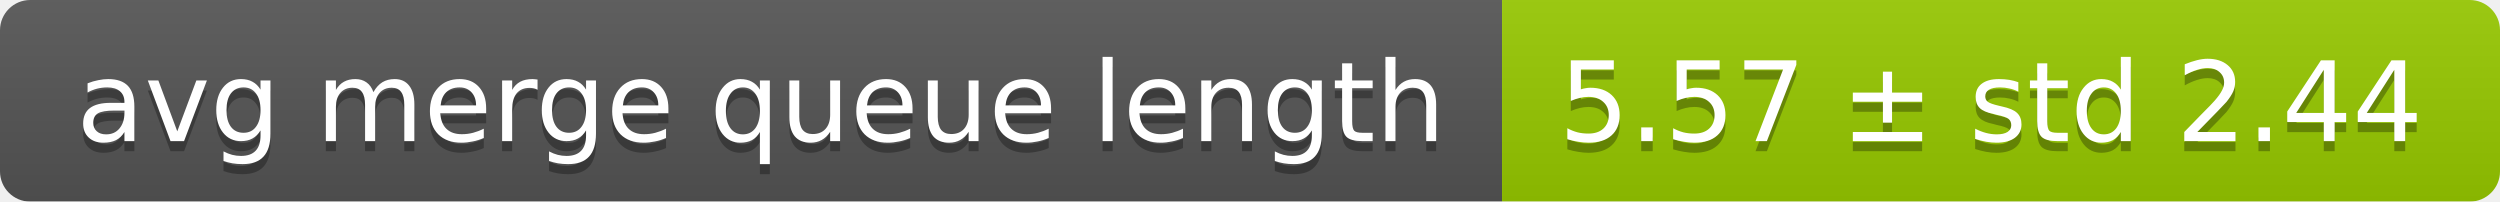
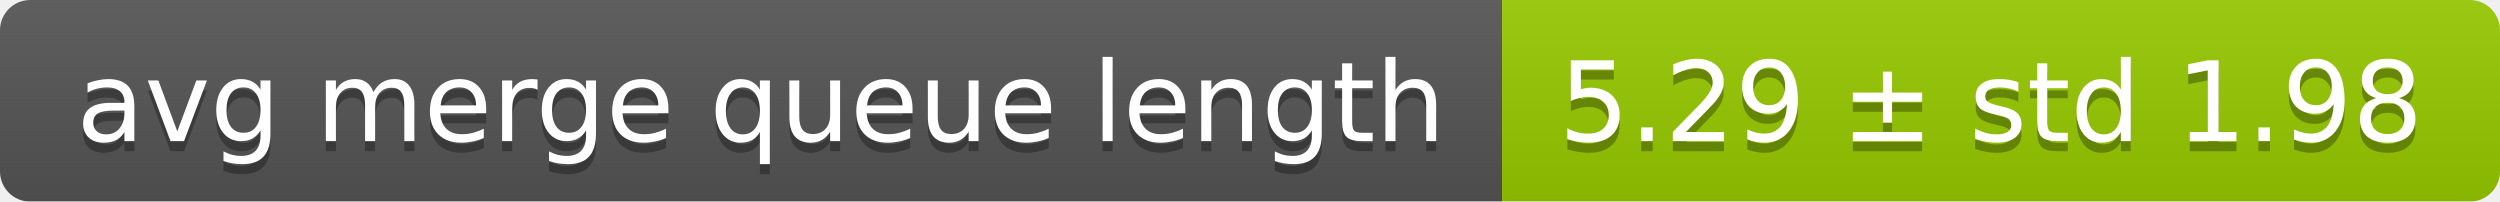
<svg xmlns="http://www.w3.org/2000/svg" width="248" height="20">
  <linearGradient id="smooth" x2="0" y2="100%">
    <stop offset="0" stop-color="#bbb" stop-opacity=".1" />
    <stop offset="1" stop-opacity=".1" />
  </linearGradient>
  <mask id="round">
    <rect width="248" height="20" rx="3" fill="#fff" />
  </mask>
  <g mask="url(#round)">
    <rect width="149" height="20" fill="#555" />
    <rect x="149" width="99" height="20" fill="#97ca00" />
    <rect width="248" height="20" fill="url(#smooth)" />
  </g>
  <g fill="#fff" text-anchor="middle" font-family="DejaVu Sans,Verdana,Geneva,sans-serif" font-size="11">
    <text x="75.5" y="15" fill="#010101" fill-opacity=".3">avg merge queue length</text>
    <text x="75.5" y="14">avg merge queue length</text>
-     <text x="197.5" y="15" fill="#010101" fill-opacity=".3">5.57 ± std 2.44</text>
-     <text x="197.5" y="14">5.57 ± std 2.44</text>
+     <text x="197.5" y="15" fill="#010101" fill-opacity=".3">5.29 ± std 1.98</text>
+     <text x="197.5" y="14">5.29 ± std 1.98</text>
  </g>
</svg>
